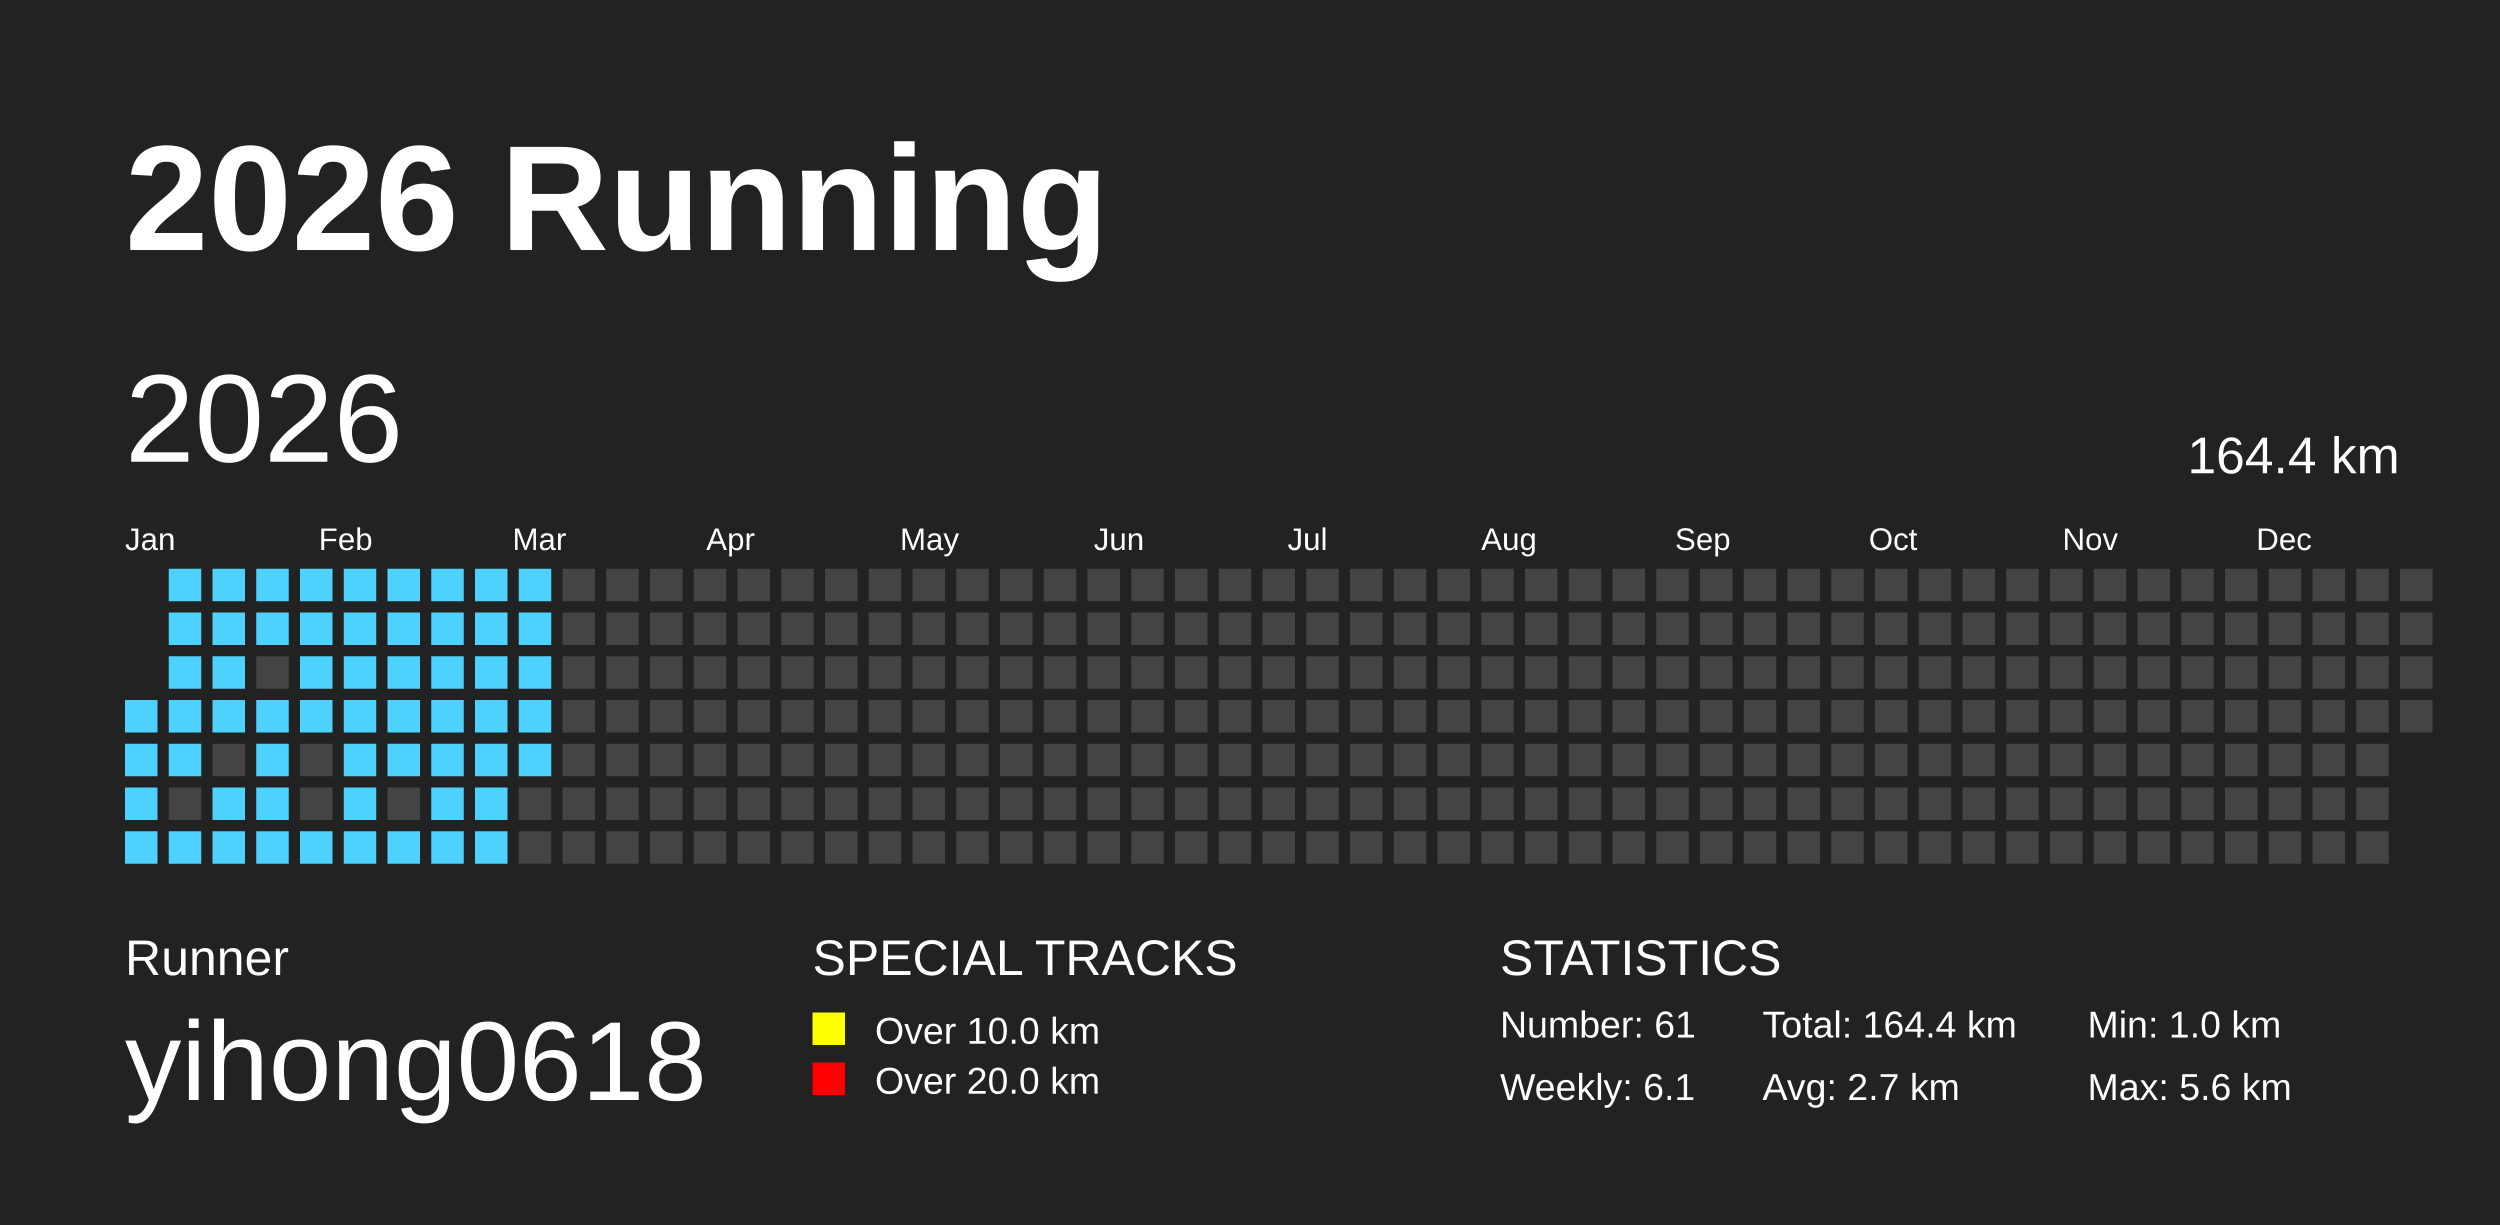
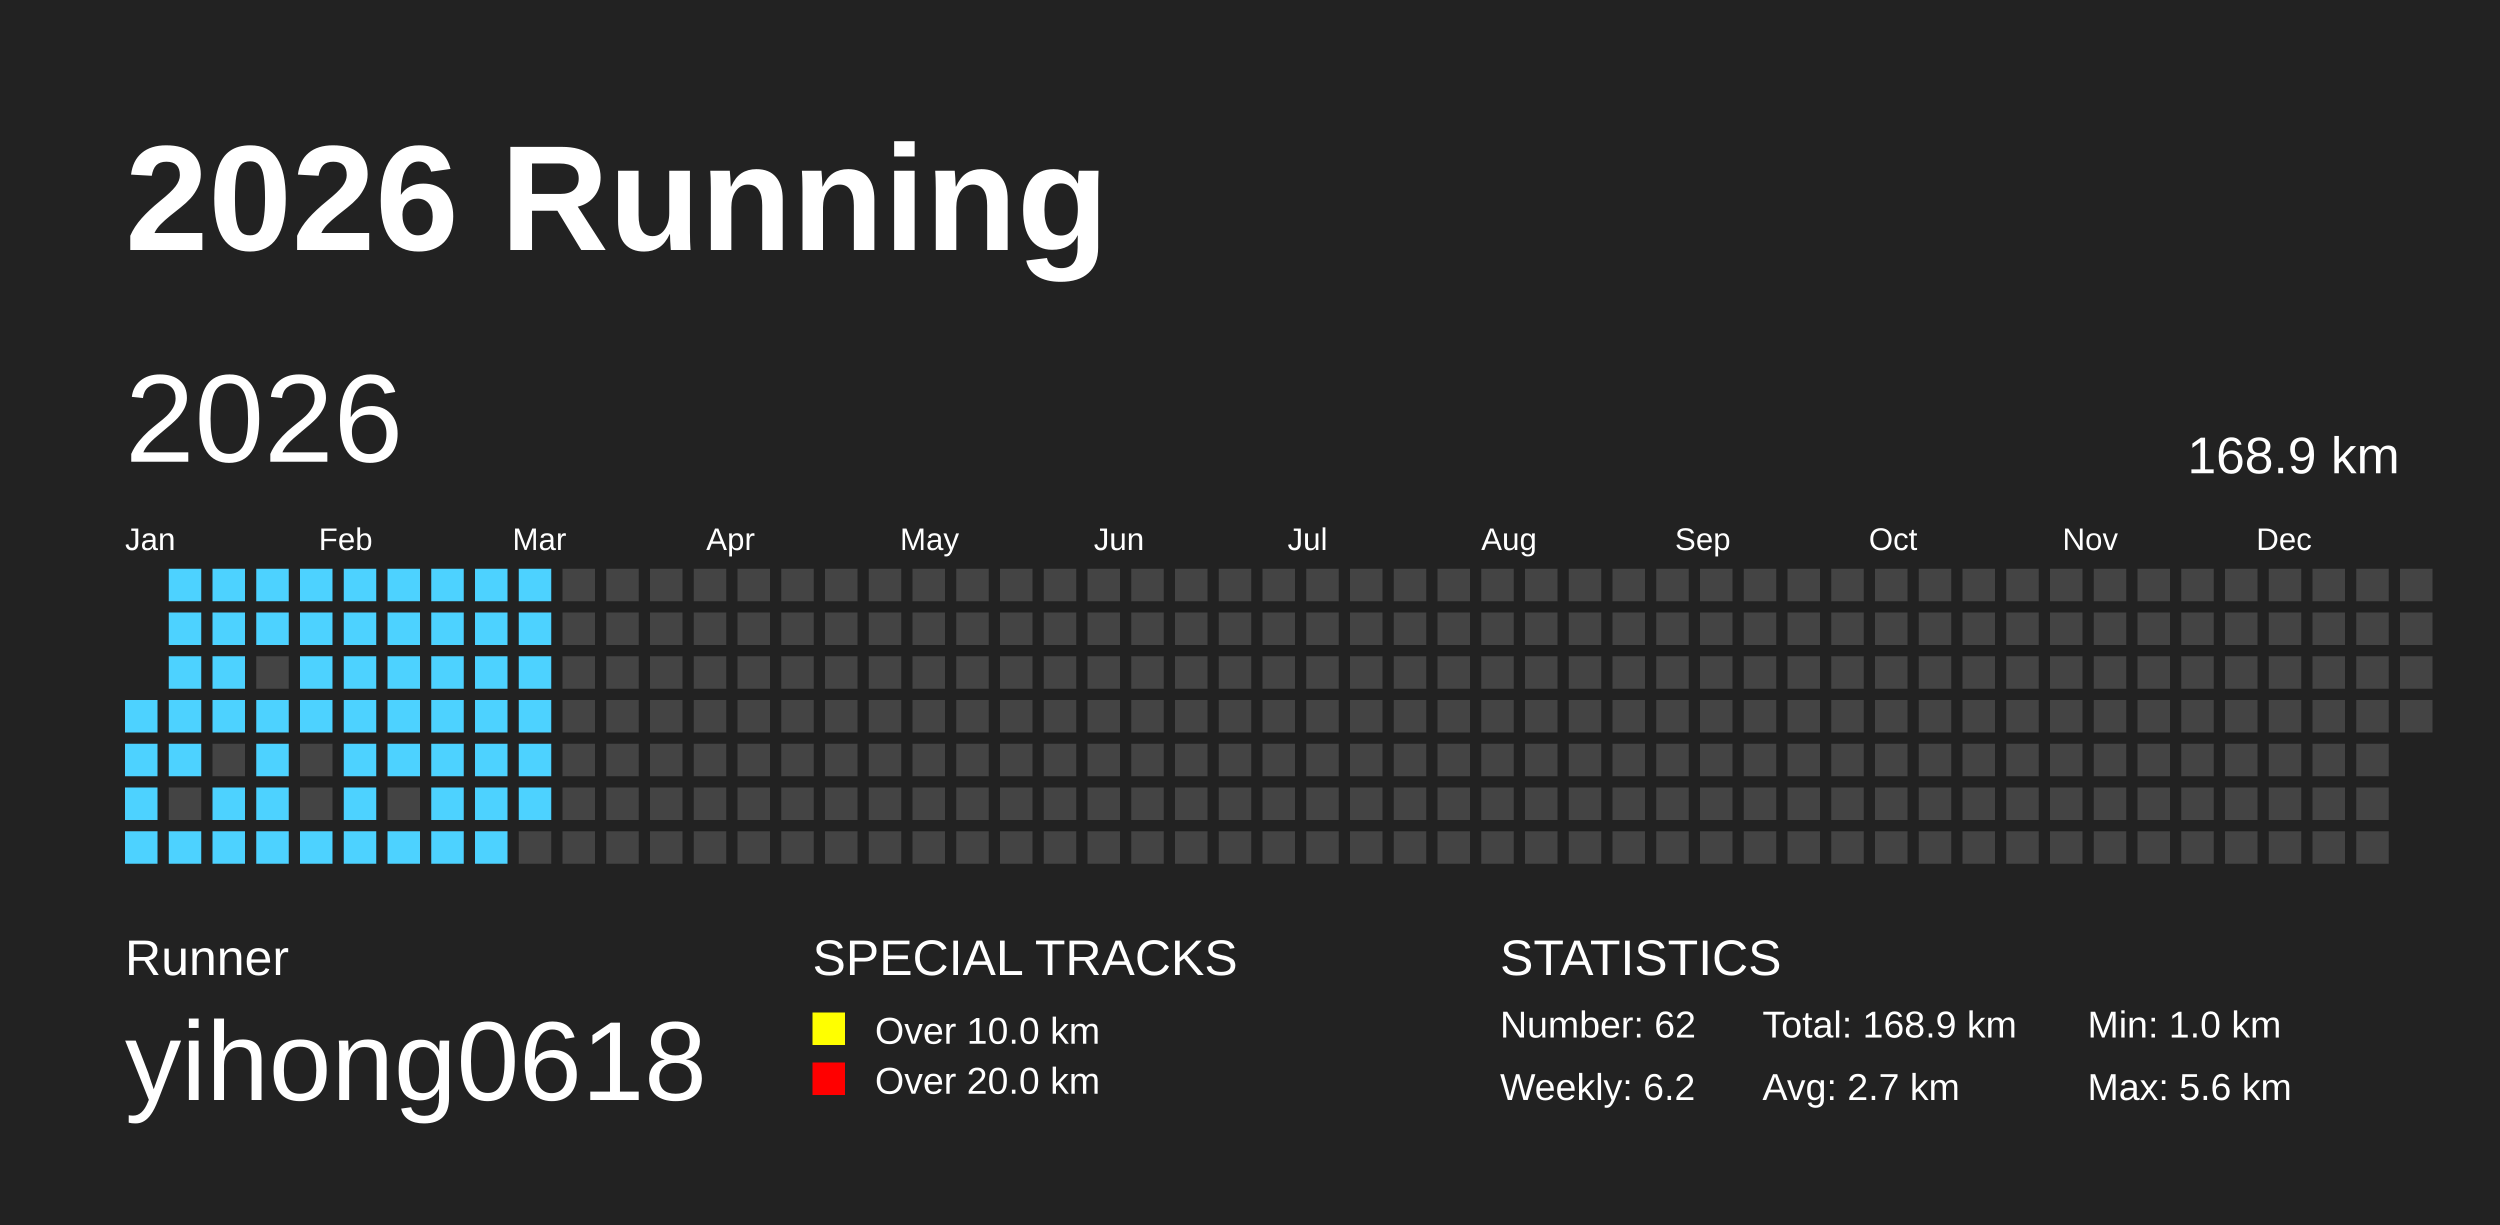
<svg xmlns="http://www.w3.org/2000/svg" baseProfile="full" height="98mm" version="1.1" viewBox="0,0,200,98" width="200mm">
  <defs />
  <rect fill="#222222" height="98" width="200" x="0" y="0" />
  <text fill="#FFFFFF" style="font-size:12px; font-family:Arial; font-weight:bold;" x="10" y="20">2026 Running</text>
  <text fill="#FFFFFF" style="font-size:4px; font-family:Arial" x="10" y="78">Runner</text>
  <text fill="#FFFFFF" style="font-size:9px; font-family:Arial" x="10" y="88">yihong0618</text>
  <text fill="#FFFFFF" style="font-size:4px; font-family:Arial" x="65" y="78">SPECIAL TRACKS</text>
  <rect fill="yellow" height="2.6" width="2.6" x="65" y="81" />
  <text fill="#FFFFFF" style="font-size:3px; font-family:Arial" x="70" y="83.5">Over 10.0 km</text>
  <rect fill="red" height="2.6" width="2.6" x="65" y="85" />
  <text fill="#FFFFFF" style="font-size:3px; font-family:Arial" x="70" y="87.5">Over 20.0 km</text>
  <text fill="#FFFFFF" style="font-size:4px; font-family:Arial" x="120" y="78">STATISTICS</text>
-   <text fill="#FFFFFF" style="font-size:3px; font-family:Arial" x="120" y="83">Number: 61</text>
-   <text fill="#FFFFFF" style="font-size:3px; font-family:Arial" x="120" y="88">Weekly: 6.1</text>
-   <text fill="#FFFFFF" style="font-size:3px; font-family:Arial" x="141" y="83">Total: 164.4 km</text>
+   <text fill="#FFFFFF" style="font-size:3px; font-family:Arial" x="120" y="83">Number: 62</text>
+   <text fill="#FFFFFF" style="font-size:3px; font-family:Arial" x="120" y="88">Weekly: 6.2</text>
+   <text fill="#FFFFFF" style="font-size:3px; font-family:Arial" x="141" y="83">Total: 168.9 km</text>
  <text fill="#FFFFFF" style="font-size:3px; font-family:Arial" x="141" y="88">Avg: 2.7 km</text>
  <text fill="#FFFFFF" style="font-size:3px; font-family:Arial" x="167" y="83">Min: 1.0 km</text>
  <text fill="#FFFFFF" style="font-size:3px; font-family:Arial" x="167" y="88">Max: 5.6 km</text>
  <text dominant-baseline="hanging" fill="#FFFFFF" style="font-size:10.0px; font-family:Arial;" x="10" y="30">2026</text>
-   <text dominant-baseline="hanging" fill="#FFFFFF" style="font-size:4.125px; font-family:Arial;" x="175" y="35">164.4 km</text>
+   <text dominant-baseline="hanging" fill="#FFFFFF" style="font-size:4.125px; font-family:Arial;" x="175" y="35">168.9 km</text>
  <text fill="#FFFFFF" style="font-size:2.5px; font-family:Arial" x="10.0" y="44">Jan</text>
  <text fill="#FFFFFF" style="font-size:2.5px; font-family:Arial" x="25.5" y="44">Feb</text>
  <text fill="#FFFFFF" style="font-size:2.5px; font-family:Arial" x="41.0" y="44">Mar</text>
  <text fill="#FFFFFF" style="font-size:2.5px; font-family:Arial" x="56.5" y="44">Apr</text>
  <text fill="#FFFFFF" style="font-size:2.5px; font-family:Arial" x="72.0" y="44">May</text>
  <text fill="#FFFFFF" style="font-size:2.5px; font-family:Arial" x="87.5" y="44">Jun</text>
  <text fill="#FFFFFF" style="font-size:2.5px; font-family:Arial" x="103.0" y="44">Jul</text>
  <text fill="#FFFFFF" style="font-size:2.5px; font-family:Arial" x="118.5" y="44">Aug</text>
  <text fill="#FFFFFF" style="font-size:2.5px; font-family:Arial" x="134.0" y="44">Sep</text>
  <text fill="#FFFFFF" style="font-size:2.5px; font-family:Arial" x="149.5" y="44">Oct</text>
  <text fill="#FFFFFF" style="font-size:2.5px; font-family:Arial" x="165.0" y="44">Nov</text>
  <text fill="#FFFFFF" style="font-size:2.5px; font-family:Arial" x="180.5" y="44">Dec</text>
  <rect fill="#4DD2FF" height="2.6" width="2.6" x="10.0" y="56.0" />
  <rect fill="#4DD2FF" height="2.6" width="2.6" x="10.0" y="59.5" />
  <rect fill="#4DD2FF" height="2.6" width="2.6" x="10.0" y="63.0" />
  <rect fill="#4DD2FF" height="2.6" width="2.6" x="10.0" y="66.5" />
  <rect fill="#4DD2FF" height="2.6" width="2.6" x="13.5" y="45.5" />
  <rect fill="#4DD2FF" height="2.6" width="2.6" x="13.5" y="49.0" />
  <rect fill="#4DD2FF" height="2.6" width="2.6" x="13.5" y="52.5" />
  <rect fill="#4DD2FF" height="2.6" width="2.6" x="13.5" y="56.0" />
  <rect fill="#4DD2FF" height="2.6" width="2.6" x="13.5" y="59.5" />
  <rect fill="#444444" height="2.6" width="2.6" x="13.5" y="63.0" />
  <rect fill="#4DD2FF" height="2.6" width="2.6" x="13.5" y="66.5" />
  <rect fill="#4DD2FF" height="2.6" width="2.6" x="17.0" y="45.5" />
  <rect fill="#4DD2FF" height="2.6" width="2.6" x="17.0" y="49.0" />
  <rect fill="#4DD2FF" height="2.6" width="2.6" x="17.0" y="52.5" />
  <rect fill="#4DD2FF" height="2.6" width="2.6" x="17.0" y="56.0" />
  <rect fill="#444444" height="2.6" width="2.6" x="17.0" y="59.5" />
  <rect fill="#4DD2FF" height="2.6" width="2.6" x="17.0" y="63.0" />
  <rect fill="#4DD2FF" height="2.6" width="2.6" x="17.0" y="66.5" />
  <rect fill="#4DD2FF" height="2.6" width="2.6" x="20.5" y="45.5" />
  <rect fill="#4DD2FF" height="2.6" width="2.6" x="20.5" y="49.0" />
  <rect fill="#444444" height="2.6" width="2.6" x="20.5" y="52.5" />
  <rect fill="#4DD2FF" height="2.6" width="2.6" x="20.5" y="56.0" />
  <rect fill="#4DD2FF" height="2.6" width="2.6" x="20.5" y="59.5" />
  <rect fill="#4DD2FF" height="2.6" width="2.6" x="20.5" y="63.0" />
  <rect fill="#4DD2FF" height="2.6" width="2.6" x="20.5" y="66.5" />
  <rect fill="#4DD2FF" height="2.6" width="2.6" x="24.0" y="45.5" />
  <rect fill="#4DD2FF" height="2.6" width="2.6" x="24.0" y="49.0" />
  <rect fill="#4DD2FF" height="2.6" width="2.6" x="24.0" y="52.5" />
  <rect fill="#4DD2FF" height="2.6" width="2.6" x="24.0" y="56.0" />
  <rect fill="#444444" height="2.6" width="2.6" x="24.0" y="59.5" />
  <rect fill="#444444" height="2.6" width="2.6" x="24.0" y="63.0" />
  <rect fill="#4DD2FF" height="2.6" width="2.6" x="24.0" y="66.5" />
  <rect fill="#4DD2FF" height="2.6" width="2.6" x="27.5" y="45.5" />
  <rect fill="#4DD2FF" height="2.6" width="2.6" x="27.5" y="49.0" />
  <rect fill="#4DD2FF" height="2.6" width="2.6" x="27.5" y="52.5" />
  <rect fill="#4DD2FF" height="2.6" width="2.6" x="27.5" y="56.0" />
  <rect fill="#4DD2FF" height="2.6" width="2.6" x="27.5" y="59.5" />
  <rect fill="#4DD2FF" height="2.6" width="2.6" x="27.5" y="63.0" />
  <rect fill="#4DD2FF" height="2.6" width="2.6" x="27.5" y="66.5" />
  <rect fill="#4DD2FF" height="2.6" width="2.6" x="31.0" y="45.5" />
  <rect fill="#4DD2FF" height="2.6" width="2.6" x="31.0" y="49.0" />
  <rect fill="#4DD2FF" height="2.6" width="2.6" x="31.0" y="52.5" />
  <rect fill="#4DD2FF" height="2.6" width="2.6" x="31.0" y="56.0" />
  <rect fill="#4DD2FF" height="2.6" width="2.6" x="31.0" y="59.5" />
  <rect fill="#444444" height="2.6" width="2.6" x="31.0" y="63.0" />
  <rect fill="#4DD2FF" height="2.6" width="2.6" x="31.0" y="66.5" />
  <rect fill="#4DD2FF" height="2.6" width="2.6" x="34.5" y="45.5" />
  <rect fill="#4DD2FF" height="2.6" width="2.6" x="34.5" y="49.0" />
  <rect fill="#4DD2FF" height="2.6" width="2.6" x="34.5" y="52.5" />
  <rect fill="#4DD2FF" height="2.6" width="2.6" x="34.5" y="56.0" />
  <rect fill="#4DD2FF" height="2.6" width="2.6" x="34.5" y="59.5" />
  <rect fill="#4DD2FF" height="2.6" width="2.6" x="34.5" y="63.0" />
  <rect fill="#4DD2FF" height="2.6" width="2.6" x="34.5" y="66.5" />
  <rect fill="#4DD2FF" height="2.6" width="2.6" x="38.0" y="45.5" />
  <rect fill="#4DD2FF" height="2.6" width="2.6" x="38.0" y="49.0" />
  <rect fill="#4DD2FF" height="2.6" width="2.6" x="38.0" y="52.5" />
  <rect fill="#4DD2FF" height="2.6" width="2.6" x="38.0" y="56.0" />
  <rect fill="#4DD2FF" height="2.6" width="2.6" x="38.0" y="59.5" />
  <rect fill="#4DD2FF" height="2.6" width="2.6" x="38.0" y="63.0" />
  <rect fill="#4DD2FF" height="2.6" width="2.6" x="38.0" y="66.5" />
  <rect fill="#4DD2FF" height="2.6" width="2.6" x="41.5" y="45.5" />
  <rect fill="#4DD2FF" height="2.6" width="2.6" x="41.5" y="49.0" />
  <rect fill="#4DD2FF" height="2.6" width="2.6" x="41.5" y="52.5" />
  <rect fill="#4DD2FF" height="2.6" width="2.6" x="41.5" y="56.0" />
  <rect fill="#4DD2FF" height="2.6" width="2.6" x="41.5" y="59.5" />
-   <rect fill="#444444" height="2.6" width="2.6" x="41.5" y="63.0" />
+   <rect fill="#4DD2FF" height="2.6" width="2.6" x="41.5" y="63.0" />
  <rect fill="#444444" height="2.6" width="2.6" x="41.5" y="66.5" />
  <rect fill="#444444" height="2.6" width="2.6" x="45.0" y="45.5" />
  <rect fill="#444444" height="2.6" width="2.6" x="45.0" y="49.0" />
  <rect fill="#444444" height="2.6" width="2.6" x="45.0" y="52.5" />
  <rect fill="#444444" height="2.6" width="2.6" x="45.0" y="56.0" />
  <rect fill="#444444" height="2.6" width="2.6" x="45.0" y="59.5" />
  <rect fill="#444444" height="2.6" width="2.6" x="45.0" y="63.0" />
  <rect fill="#444444" height="2.6" width="2.6" x="45.0" y="66.5" />
  <rect fill="#444444" height="2.6" width="2.6" x="48.5" y="45.5" />
  <rect fill="#444444" height="2.6" width="2.6" x="48.5" y="49.0" />
  <rect fill="#444444" height="2.6" width="2.6" x="48.5" y="52.5" />
  <rect fill="#444444" height="2.6" width="2.6" x="48.5" y="56.0" />
  <rect fill="#444444" height="2.6" width="2.6" x="48.5" y="59.5" />
  <rect fill="#444444" height="2.6" width="2.6" x="48.5" y="63.0" />
  <rect fill="#444444" height="2.6" width="2.6" x="48.5" y="66.5" />
  <rect fill="#444444" height="2.6" width="2.6" x="52.0" y="45.5" />
  <rect fill="#444444" height="2.6" width="2.6" x="52.0" y="49.0" />
  <rect fill="#444444" height="2.6" width="2.6" x="52.0" y="52.5" />
  <rect fill="#444444" height="2.6" width="2.6" x="52.0" y="56.0" />
  <rect fill="#444444" height="2.6" width="2.6" x="52.0" y="59.5" />
  <rect fill="#444444" height="2.6" width="2.6" x="52.0" y="63.0" />
  <rect fill="#444444" height="2.6" width="2.6" x="52.0" y="66.5" />
  <rect fill="#444444" height="2.6" width="2.6" x="55.5" y="45.5" />
  <rect fill="#444444" height="2.6" width="2.6" x="55.5" y="49.0" />
  <rect fill="#444444" height="2.6" width="2.6" x="55.5" y="52.5" />
  <rect fill="#444444" height="2.6" width="2.6" x="55.5" y="56.0" />
  <rect fill="#444444" height="2.6" width="2.6" x="55.5" y="59.5" />
  <rect fill="#444444" height="2.6" width="2.6" x="55.5" y="63.0" />
  <rect fill="#444444" height="2.6" width="2.6" x="55.5" y="66.5" />
  <rect fill="#444444" height="2.6" width="2.6" x="59.0" y="45.5" />
  <rect fill="#444444" height="2.6" width="2.6" x="59.0" y="49.0" />
  <rect fill="#444444" height="2.6" width="2.6" x="59.0" y="52.5" />
  <rect fill="#444444" height="2.6" width="2.6" x="59.0" y="56.0" />
  <rect fill="#444444" height="2.6" width="2.6" x="59.0" y="59.5" />
  <rect fill="#444444" height="2.6" width="2.6" x="59.0" y="63.0" />
  <rect fill="#444444" height="2.6" width="2.6" x="59.0" y="66.5" />
  <rect fill="#444444" height="2.6" width="2.6" x="62.5" y="45.5" />
  <rect fill="#444444" height="2.6" width="2.6" x="62.5" y="49.0" />
  <rect fill="#444444" height="2.6" width="2.6" x="62.5" y="52.5" />
  <rect fill="#444444" height="2.6" width="2.6" x="62.5" y="56.0" />
  <rect fill="#444444" height="2.6" width="2.6" x="62.5" y="59.5" />
  <rect fill="#444444" height="2.6" width="2.6" x="62.5" y="63.0" />
  <rect fill="#444444" height="2.6" width="2.6" x="62.5" y="66.5" />
  <rect fill="#444444" height="2.6" width="2.6" x="66.0" y="45.5" />
  <rect fill="#444444" height="2.6" width="2.6" x="66.0" y="49.0" />
  <rect fill="#444444" height="2.6" width="2.6" x="66.0" y="52.5" />
  <rect fill="#444444" height="2.6" width="2.6" x="66.0" y="56.0" />
  <rect fill="#444444" height="2.6" width="2.6" x="66.0" y="59.5" />
  <rect fill="#444444" height="2.6" width="2.6" x="66.0" y="63.0" />
  <rect fill="#444444" height="2.6" width="2.6" x="66.0" y="66.5" />
  <rect fill="#444444" height="2.6" width="2.6" x="69.5" y="45.5" />
  <rect fill="#444444" height="2.6" width="2.6" x="69.5" y="49.0" />
  <rect fill="#444444" height="2.6" width="2.6" x="69.5" y="52.5" />
  <rect fill="#444444" height="2.6" width="2.6" x="69.5" y="56.0" />
  <rect fill="#444444" height="2.6" width="2.6" x="69.5" y="59.5" />
  <rect fill="#444444" height="2.6" width="2.6" x="69.5" y="63.0" />
  <rect fill="#444444" height="2.6" width="2.6" x="69.5" y="66.5" />
  <rect fill="#444444" height="2.6" width="2.6" x="73.0" y="45.5" />
  <rect fill="#444444" height="2.6" width="2.6" x="73.0" y="49.0" />
  <rect fill="#444444" height="2.6" width="2.6" x="73.0" y="52.5" />
  <rect fill="#444444" height="2.6" width="2.6" x="73.0" y="56.0" />
  <rect fill="#444444" height="2.6" width="2.6" x="73.0" y="59.5" />
  <rect fill="#444444" height="2.6" width="2.6" x="73.0" y="63.0" />
  <rect fill="#444444" height="2.6" width="2.6" x="73.0" y="66.5" />
  <rect fill="#444444" height="2.6" width="2.6" x="76.5" y="45.5" />
  <rect fill="#444444" height="2.6" width="2.6" x="76.5" y="49.0" />
  <rect fill="#444444" height="2.6" width="2.6" x="76.5" y="52.5" />
  <rect fill="#444444" height="2.6" width="2.6" x="76.5" y="56.0" />
  <rect fill="#444444" height="2.6" width="2.6" x="76.5" y="59.5" />
  <rect fill="#444444" height="2.6" width="2.6" x="76.5" y="63.0" />
  <rect fill="#444444" height="2.6" width="2.6" x="76.5" y="66.5" />
  <rect fill="#444444" height="2.6" width="2.6" x="80.0" y="45.5" />
  <rect fill="#444444" height="2.6" width="2.6" x="80.0" y="49.0" />
  <rect fill="#444444" height="2.6" width="2.6" x="80.0" y="52.5" />
  <rect fill="#444444" height="2.6" width="2.6" x="80.0" y="56.0" />
  <rect fill="#444444" height="2.6" width="2.6" x="80.0" y="59.5" />
  <rect fill="#444444" height="2.6" width="2.6" x="80.0" y="63.0" />
  <rect fill="#444444" height="2.6" width="2.6" x="80.0" y="66.5" />
  <rect fill="#444444" height="2.6" width="2.6" x="83.5" y="45.5" />
  <rect fill="#444444" height="2.6" width="2.6" x="83.5" y="49.0" />
  <rect fill="#444444" height="2.6" width="2.6" x="83.5" y="52.5" />
  <rect fill="#444444" height="2.6" width="2.6" x="83.5" y="56.0" />
  <rect fill="#444444" height="2.6" width="2.6" x="83.5" y="59.5" />
  <rect fill="#444444" height="2.6" width="2.6" x="83.5" y="63.0" />
  <rect fill="#444444" height="2.6" width="2.6" x="83.5" y="66.5" />
  <rect fill="#444444" height="2.6" width="2.6" x="87.0" y="45.5" />
  <rect fill="#444444" height="2.6" width="2.6" x="87.0" y="49.0" />
  <rect fill="#444444" height="2.6" width="2.6" x="87.0" y="52.5" />
  <rect fill="#444444" height="2.6" width="2.6" x="87.0" y="56.0" />
  <rect fill="#444444" height="2.6" width="2.6" x="87.0" y="59.5" />
  <rect fill="#444444" height="2.6" width="2.6" x="87.0" y="63.0" />
  <rect fill="#444444" height="2.6" width="2.6" x="87.0" y="66.5" />
  <rect fill="#444444" height="2.6" width="2.6" x="90.5" y="45.5" />
  <rect fill="#444444" height="2.6" width="2.6" x="90.5" y="49.0" />
  <rect fill="#444444" height="2.6" width="2.6" x="90.5" y="52.5" />
  <rect fill="#444444" height="2.6" width="2.6" x="90.5" y="56.0" />
  <rect fill="#444444" height="2.6" width="2.6" x="90.5" y="59.5" />
  <rect fill="#444444" height="2.6" width="2.6" x="90.5" y="63.0" />
  <rect fill="#444444" height="2.6" width="2.6" x="90.5" y="66.5" />
  <rect fill="#444444" height="2.6" width="2.6" x="94.0" y="45.5" />
  <rect fill="#444444" height="2.6" width="2.6" x="94.0" y="49.0" />
  <rect fill="#444444" height="2.6" width="2.6" x="94.0" y="52.5" />
  <rect fill="#444444" height="2.6" width="2.6" x="94.0" y="56.0" />
  <rect fill="#444444" height="2.6" width="2.6" x="94.0" y="59.5" />
  <rect fill="#444444" height="2.6" width="2.6" x="94.0" y="63.0" />
  <rect fill="#444444" height="2.6" width="2.6" x="94.0" y="66.5" />
  <rect fill="#444444" height="2.6" width="2.6" x="97.5" y="45.5" />
  <rect fill="#444444" height="2.6" width="2.6" x="97.5" y="49.0" />
  <rect fill="#444444" height="2.6" width="2.6" x="97.5" y="52.5" />
  <rect fill="#444444" height="2.6" width="2.6" x="97.5" y="56.0" />
  <rect fill="#444444" height="2.6" width="2.6" x="97.5" y="59.5" />
  <rect fill="#444444" height="2.6" width="2.6" x="97.5" y="63.0" />
  <rect fill="#444444" height="2.6" width="2.6" x="97.5" y="66.5" />
  <rect fill="#444444" height="2.6" width="2.6" x="101.0" y="45.5" />
  <rect fill="#444444" height="2.6" width="2.6" x="101.0" y="49.0" />
  <rect fill="#444444" height="2.6" width="2.6" x="101.0" y="52.5" />
  <rect fill="#444444" height="2.6" width="2.6" x="101.0" y="56.0" />
  <rect fill="#444444" height="2.6" width="2.6" x="101.0" y="59.5" />
  <rect fill="#444444" height="2.6" width="2.6" x="101.0" y="63.0" />
  <rect fill="#444444" height="2.6" width="2.6" x="101.0" y="66.5" />
  <rect fill="#444444" height="2.6" width="2.6" x="104.5" y="45.5" />
  <rect fill="#444444" height="2.6" width="2.6" x="104.5" y="49.0" />
  <rect fill="#444444" height="2.6" width="2.6" x="104.5" y="52.5" />
  <rect fill="#444444" height="2.6" width="2.6" x="104.5" y="56.0" />
  <rect fill="#444444" height="2.6" width="2.6" x="104.5" y="59.5" />
  <rect fill="#444444" height="2.6" width="2.6" x="104.5" y="63.0" />
  <rect fill="#444444" height="2.6" width="2.6" x="104.5" y="66.5" />
  <rect fill="#444444" height="2.6" width="2.6" x="108.0" y="45.5" />
  <rect fill="#444444" height="2.6" width="2.6" x="108.0" y="49.0" />
  <rect fill="#444444" height="2.6" width="2.6" x="108.0" y="52.5" />
  <rect fill="#444444" height="2.6" width="2.6" x="108.0" y="56.0" />
  <rect fill="#444444" height="2.6" width="2.6" x="108.0" y="59.5" />
  <rect fill="#444444" height="2.6" width="2.6" x="108.0" y="63.0" />
  <rect fill="#444444" height="2.6" width="2.6" x="108.0" y="66.5" />
  <rect fill="#444444" height="2.6" width="2.6" x="111.5" y="45.5" />
  <rect fill="#444444" height="2.6" width="2.6" x="111.5" y="49.0" />
  <rect fill="#444444" height="2.6" width="2.6" x="111.5" y="52.5" />
  <rect fill="#444444" height="2.6" width="2.6" x="111.5" y="56.0" />
  <rect fill="#444444" height="2.6" width="2.6" x="111.5" y="59.5" />
  <rect fill="#444444" height="2.6" width="2.6" x="111.5" y="63.0" />
  <rect fill="#444444" height="2.6" width="2.6" x="111.5" y="66.5" />
  <rect fill="#444444" height="2.6" width="2.6" x="115.0" y="45.5" />
  <rect fill="#444444" height="2.6" width="2.6" x="115.0" y="49.0" />
  <rect fill="#444444" height="2.6" width="2.6" x="115.0" y="52.5" />
  <rect fill="#444444" height="2.6" width="2.6" x="115.0" y="56.0" />
  <rect fill="#444444" height="2.6" width="2.6" x="115.0" y="59.5" />
  <rect fill="#444444" height="2.6" width="2.6" x="115.0" y="63.0" />
  <rect fill="#444444" height="2.6" width="2.6" x="115.0" y="66.5" />
  <rect fill="#444444" height="2.6" width="2.6" x="118.5" y="45.5" />
  <rect fill="#444444" height="2.6" width="2.6" x="118.5" y="49.0" />
  <rect fill="#444444" height="2.6" width="2.6" x="118.5" y="52.5" />
  <rect fill="#444444" height="2.6" width="2.6" x="118.5" y="56.0" />
  <rect fill="#444444" height="2.6" width="2.6" x="118.5" y="59.5" />
  <rect fill="#444444" height="2.6" width="2.6" x="118.5" y="63.0" />
  <rect fill="#444444" height="2.6" width="2.6" x="118.5" y="66.5" />
  <rect fill="#444444" height="2.6" width="2.6" x="122.0" y="45.5" />
  <rect fill="#444444" height="2.6" width="2.6" x="122.0" y="49.0" />
  <rect fill="#444444" height="2.6" width="2.6" x="122.0" y="52.5" />
  <rect fill="#444444" height="2.6" width="2.6" x="122.0" y="56.0" />
  <rect fill="#444444" height="2.6" width="2.6" x="122.0" y="59.5" />
  <rect fill="#444444" height="2.6" width="2.6" x="122.0" y="63.0" />
  <rect fill="#444444" height="2.6" width="2.6" x="122.0" y="66.5" />
  <rect fill="#444444" height="2.6" width="2.6" x="125.5" y="45.5" />
  <rect fill="#444444" height="2.6" width="2.6" x="125.5" y="49.0" />
  <rect fill="#444444" height="2.6" width="2.6" x="125.5" y="52.5" />
  <rect fill="#444444" height="2.6" width="2.6" x="125.5" y="56.0" />
  <rect fill="#444444" height="2.6" width="2.6" x="125.5" y="59.5" />
  <rect fill="#444444" height="2.6" width="2.6" x="125.5" y="63.0" />
  <rect fill="#444444" height="2.6" width="2.6" x="125.5" y="66.5" />
  <rect fill="#444444" height="2.6" width="2.6" x="129.0" y="45.5" />
  <rect fill="#444444" height="2.6" width="2.6" x="129.0" y="49.0" />
  <rect fill="#444444" height="2.6" width="2.6" x="129.0" y="52.5" />
  <rect fill="#444444" height="2.6" width="2.6" x="129.0" y="56.0" />
  <rect fill="#444444" height="2.6" width="2.6" x="129.0" y="59.5" />
  <rect fill="#444444" height="2.6" width="2.6" x="129.0" y="63.0" />
  <rect fill="#444444" height="2.6" width="2.6" x="129.0" y="66.5" />
  <rect fill="#444444" height="2.6" width="2.6" x="132.5" y="45.5" />
  <rect fill="#444444" height="2.6" width="2.6" x="132.5" y="49.0" />
  <rect fill="#444444" height="2.6" width="2.6" x="132.5" y="52.5" />
  <rect fill="#444444" height="2.6" width="2.6" x="132.5" y="56.0" />
  <rect fill="#444444" height="2.6" width="2.6" x="132.5" y="59.5" />
  <rect fill="#444444" height="2.6" width="2.6" x="132.5" y="63.0" />
  <rect fill="#444444" height="2.6" width="2.6" x="132.5" y="66.5" />
  <rect fill="#444444" height="2.6" width="2.6" x="136.0" y="45.5" />
  <rect fill="#444444" height="2.6" width="2.6" x="136.0" y="49.0" />
  <rect fill="#444444" height="2.6" width="2.6" x="136.0" y="52.5" />
  <rect fill="#444444" height="2.6" width="2.6" x="136.0" y="56.0" />
  <rect fill="#444444" height="2.6" width="2.6" x="136.0" y="59.5" />
  <rect fill="#444444" height="2.6" width="2.6" x="136.0" y="63.0" />
  <rect fill="#444444" height="2.6" width="2.6" x="136.0" y="66.5" />
  <rect fill="#444444" height="2.6" width="2.6" x="139.5" y="45.5" />
  <rect fill="#444444" height="2.6" width="2.6" x="139.5" y="49.0" />
  <rect fill="#444444" height="2.6" width="2.6" x="139.5" y="52.5" />
  <rect fill="#444444" height="2.6" width="2.6" x="139.5" y="56.0" />
  <rect fill="#444444" height="2.6" width="2.6" x="139.5" y="59.5" />
  <rect fill="#444444" height="2.6" width="2.6" x="139.5" y="63.0" />
  <rect fill="#444444" height="2.6" width="2.6" x="139.5" y="66.5" />
  <rect fill="#444444" height="2.6" width="2.6" x="143.0" y="45.5" />
  <rect fill="#444444" height="2.6" width="2.6" x="143.0" y="49.0" />
  <rect fill="#444444" height="2.6" width="2.6" x="143.0" y="52.5" />
  <rect fill="#444444" height="2.6" width="2.6" x="143.0" y="56.0" />
  <rect fill="#444444" height="2.6" width="2.6" x="143.0" y="59.5" />
  <rect fill="#444444" height="2.6" width="2.6" x="143.0" y="63.0" />
  <rect fill="#444444" height="2.6" width="2.6" x="143.0" y="66.5" />
  <rect fill="#444444" height="2.6" width="2.6" x="146.5" y="45.5" />
  <rect fill="#444444" height="2.6" width="2.6" x="146.5" y="49.0" />
  <rect fill="#444444" height="2.6" width="2.6" x="146.5" y="52.5" />
  <rect fill="#444444" height="2.6" width="2.6" x="146.5" y="56.0" />
  <rect fill="#444444" height="2.6" width="2.6" x="146.5" y="59.5" />
  <rect fill="#444444" height="2.6" width="2.6" x="146.5" y="63.0" />
  <rect fill="#444444" height="2.6" width="2.6" x="146.5" y="66.5" />
  <rect fill="#444444" height="2.6" width="2.6" x="150.0" y="45.5" />
  <rect fill="#444444" height="2.6" width="2.6" x="150.0" y="49.0" />
  <rect fill="#444444" height="2.6" width="2.6" x="150.0" y="52.5" />
  <rect fill="#444444" height="2.6" width="2.6" x="150.0" y="56.0" />
  <rect fill="#444444" height="2.6" width="2.6" x="150.0" y="59.5" />
  <rect fill="#444444" height="2.6" width="2.6" x="150.0" y="63.0" />
  <rect fill="#444444" height="2.6" width="2.6" x="150.0" y="66.5" />
  <rect fill="#444444" height="2.6" width="2.6" x="153.5" y="45.5" />
  <rect fill="#444444" height="2.6" width="2.6" x="153.5" y="49.0" />
  <rect fill="#444444" height="2.6" width="2.6" x="153.5" y="52.5" />
  <rect fill="#444444" height="2.6" width="2.6" x="153.5" y="56.0" />
  <rect fill="#444444" height="2.6" width="2.6" x="153.5" y="59.5" />
  <rect fill="#444444" height="2.6" width="2.6" x="153.5" y="63.0" />
  <rect fill="#444444" height="2.6" width="2.6" x="153.5" y="66.5" />
  <rect fill="#444444" height="2.6" width="2.6" x="157.0" y="45.5" />
  <rect fill="#444444" height="2.6" width="2.6" x="157.0" y="49.0" />
  <rect fill="#444444" height="2.6" width="2.6" x="157.0" y="52.5" />
  <rect fill="#444444" height="2.6" width="2.6" x="157.0" y="56.0" />
  <rect fill="#444444" height="2.6" width="2.6" x="157.0" y="59.5" />
  <rect fill="#444444" height="2.6" width="2.6" x="157.0" y="63.0" />
  <rect fill="#444444" height="2.6" width="2.6" x="157.0" y="66.5" />
  <rect fill="#444444" height="2.6" width="2.6" x="160.5" y="45.5" />
  <rect fill="#444444" height="2.6" width="2.6" x="160.5" y="49.0" />
  <rect fill="#444444" height="2.6" width="2.6" x="160.5" y="52.5" />
  <rect fill="#444444" height="2.6" width="2.6" x="160.5" y="56.0" />
  <rect fill="#444444" height="2.6" width="2.6" x="160.5" y="59.5" />
  <rect fill="#444444" height="2.6" width="2.6" x="160.5" y="63.0" />
  <rect fill="#444444" height="2.6" width="2.6" x="160.5" y="66.5" />
  <rect fill="#444444" height="2.6" width="2.6" x="164.0" y="45.5" />
  <rect fill="#444444" height="2.6" width="2.6" x="164.0" y="49.0" />
  <rect fill="#444444" height="2.6" width="2.6" x="164.0" y="52.5" />
  <rect fill="#444444" height="2.6" width="2.6" x="164.0" y="56.0" />
  <rect fill="#444444" height="2.6" width="2.6" x="164.0" y="59.5" />
  <rect fill="#444444" height="2.6" width="2.6" x="164.0" y="63.0" />
  <rect fill="#444444" height="2.6" width="2.6" x="164.0" y="66.5" />
  <rect fill="#444444" height="2.6" width="2.6" x="167.5" y="45.5" />
  <rect fill="#444444" height="2.6" width="2.6" x="167.5" y="49.0" />
  <rect fill="#444444" height="2.6" width="2.6" x="167.5" y="52.5" />
  <rect fill="#444444" height="2.6" width="2.6" x="167.5" y="56.0" />
  <rect fill="#444444" height="2.6" width="2.6" x="167.5" y="59.5" />
  <rect fill="#444444" height="2.6" width="2.6" x="167.5" y="63.0" />
  <rect fill="#444444" height="2.6" width="2.6" x="167.5" y="66.5" />
  <rect fill="#444444" height="2.6" width="2.6" x="171.0" y="45.5" />
  <rect fill="#444444" height="2.6" width="2.6" x="171.0" y="49.0" />
  <rect fill="#444444" height="2.6" width="2.6" x="171.0" y="52.5" />
  <rect fill="#444444" height="2.6" width="2.6" x="171.0" y="56.0" />
  <rect fill="#444444" height="2.6" width="2.6" x="171.0" y="59.5" />
  <rect fill="#444444" height="2.6" width="2.6" x="171.0" y="63.0" />
  <rect fill="#444444" height="2.6" width="2.6" x="171.0" y="66.5" />
  <rect fill="#444444" height="2.6" width="2.6" x="174.5" y="45.5" />
  <rect fill="#444444" height="2.6" width="2.6" x="174.5" y="49.0" />
  <rect fill="#444444" height="2.6" width="2.6" x="174.5" y="52.5" />
  <rect fill="#444444" height="2.6" width="2.6" x="174.5" y="56.0" />
  <rect fill="#444444" height="2.6" width="2.6" x="174.5" y="59.5" />
  <rect fill="#444444" height="2.6" width="2.6" x="174.5" y="63.0" />
  <rect fill="#444444" height="2.6" width="2.6" x="174.5" y="66.5" />
  <rect fill="#444444" height="2.6" width="2.6" x="178.0" y="45.5" />
  <rect fill="#444444" height="2.6" width="2.6" x="178.0" y="49.0" />
  <rect fill="#444444" height="2.6" width="2.6" x="178.0" y="52.5" />
  <rect fill="#444444" height="2.6" width="2.6" x="178.0" y="56.0" />
  <rect fill="#444444" height="2.6" width="2.6" x="178.0" y="59.5" />
  <rect fill="#444444" height="2.6" width="2.6" x="178.0" y="63.0" />
  <rect fill="#444444" height="2.6" width="2.6" x="178.0" y="66.5" />
  <rect fill="#444444" height="2.6" width="2.6" x="181.5" y="45.5" />
  <rect fill="#444444" height="2.6" width="2.6" x="181.5" y="49.0" />
  <rect fill="#444444" height="2.6" width="2.6" x="181.5" y="52.5" />
  <rect fill="#444444" height="2.6" width="2.6" x="181.5" y="56.0" />
  <rect fill="#444444" height="2.6" width="2.6" x="181.5" y="59.5" />
  <rect fill="#444444" height="2.6" width="2.6" x="181.5" y="63.0" />
  <rect fill="#444444" height="2.6" width="2.6" x="181.5" y="66.5" />
  <rect fill="#444444" height="2.6" width="2.6" x="185.0" y="45.5" />
  <rect fill="#444444" height="2.6" width="2.6" x="185.0" y="49.0" />
  <rect fill="#444444" height="2.6" width="2.6" x="185.0" y="52.5" />
  <rect fill="#444444" height="2.6" width="2.6" x="185.0" y="56.0" />
  <rect fill="#444444" height="2.6" width="2.6" x="185.0" y="59.5" />
  <rect fill="#444444" height="2.6" width="2.6" x="185.0" y="63.0" />
  <rect fill="#444444" height="2.6" width="2.6" x="185.0" y="66.5" />
  <rect fill="#444444" height="2.6" width="2.6" x="188.5" y="45.5" />
  <rect fill="#444444" height="2.6" width="2.6" x="188.5" y="49.0" />
  <rect fill="#444444" height="2.6" width="2.6" x="188.5" y="52.5" />
  <rect fill="#444444" height="2.6" width="2.6" x="188.5" y="56.0" />
  <rect fill="#444444" height="2.6" width="2.6" x="188.5" y="59.5" />
  <rect fill="#444444" height="2.6" width="2.6" x="188.5" y="63.0" />
  <rect fill="#444444" height="2.6" width="2.6" x="188.5" y="66.5" />
  <rect fill="#444444" height="2.6" width="2.6" x="192.0" y="45.5" />
  <rect fill="#444444" height="2.6" width="2.6" x="192.0" y="49.0" />
  <rect fill="#444444" height="2.6" width="2.6" x="192.0" y="52.5" />
  <rect fill="#444444" height="2.6" width="2.6" x="192.0" y="56.0" />
</svg>
